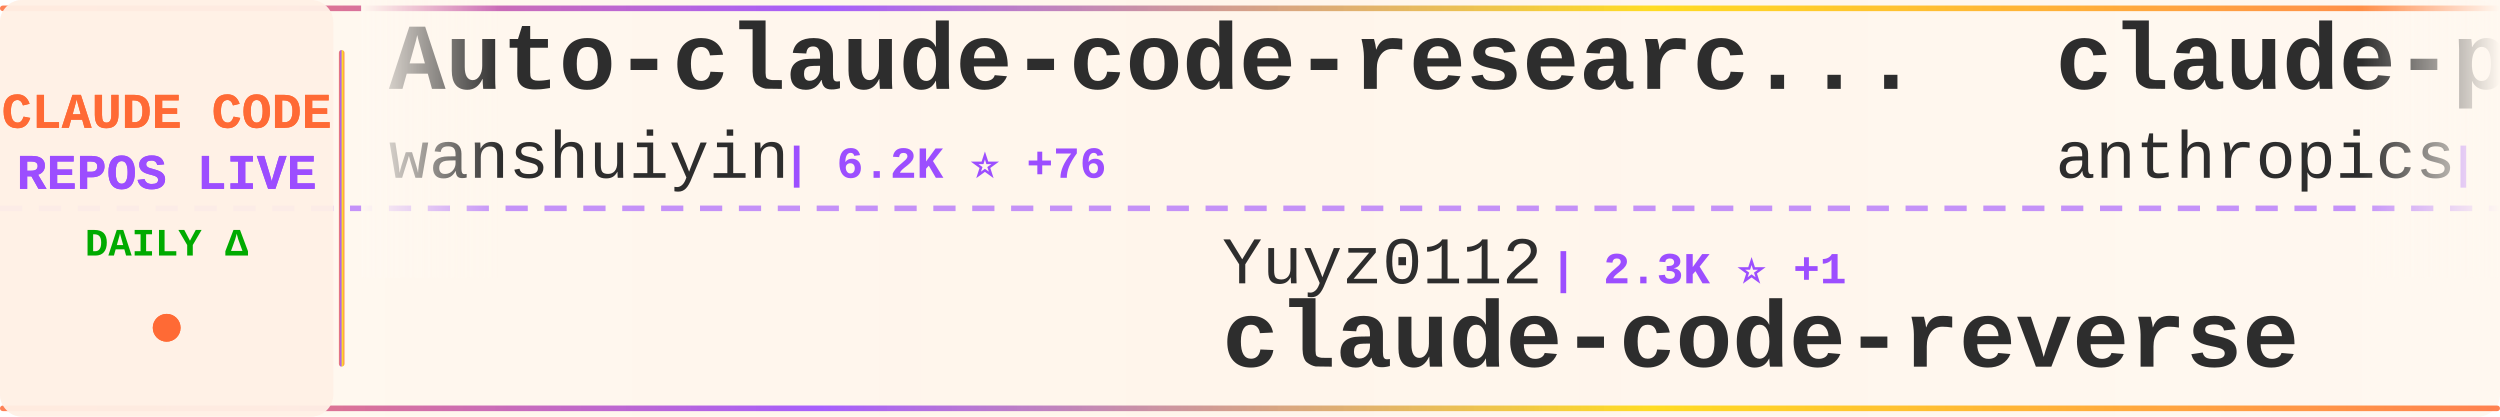
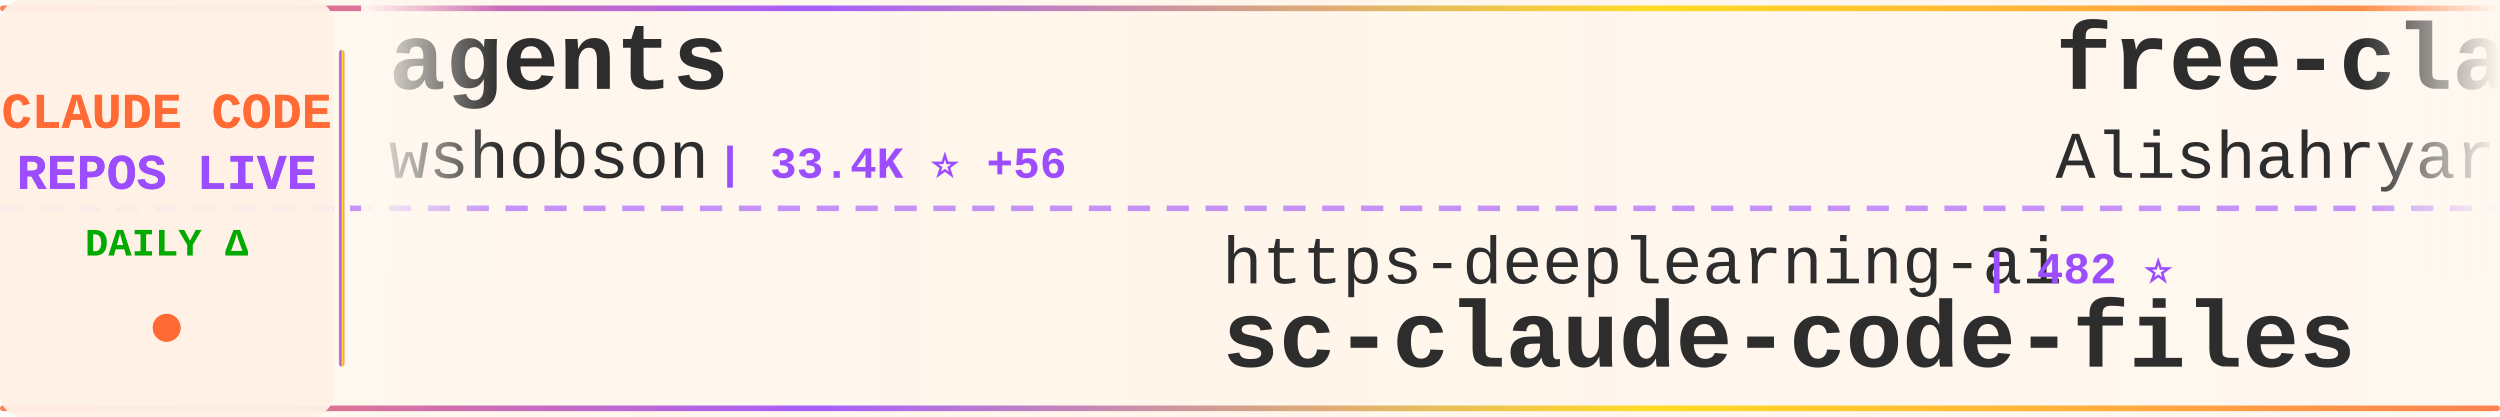
<svg xmlns="http://www.w3.org/2000/svg" width="900" height="150">
  <defs>
    <linearGradient id="tickerBg" x1="0%" y1="0%" x2="100%" y2="0%">
      <stop offset="0%" style="stop-color:#fff8f0;stop-opacity:0.98" />
      <stop offset="50%" style="stop-color:#fff5eb;stop-opacity:1" />
      <stop offset="100%" style="stop-color:#fff8f0;stop-opacity:0.98" />
    </linearGradient>
    <linearGradient id="borderGrad" x1="0%" y1="0%" x2="100%" y2="0%">
      <stop offset="0%" style="stop-color:#FF6B35;stop-opacity:0.85">
        <animate attributeName="stop-opacity" values="0.85;1;0.85" dur="2s" repeatCount="indefinite" />
      </stop>
      <stop offset="33%" style="stop-color:#9C4EFF;stop-opacity:0.9">
        <animate attributeName="stop-opacity" values="0.9;1;0.9" dur="2.2s" repeatCount="indefinite" />
      </stop>
      <stop offset="66%" style="stop-color:#FFD700;stop-opacity:0.85">
        <animate attributeName="stop-opacity" values="0.85;1;0.85" dur="1.8s" repeatCount="indefinite" />
      </stop>
      <stop offset="100%" style="stop-color:#FF6B35;stop-opacity:0.85">
        <animate attributeName="stop-opacity" values="0.85;1;0.85" dur="2s" repeatCount="indefinite" />
      </stop>
    </linearGradient>
    <filter id="textGlow">
      <feGaussianBlur stdDeviation="0.15" result="coloredBlur" />
      <feMerge>
        <feMergeNode in="coloredBlur" />
        <feMergeNode in="SourceGraphic" />
      </feMerge>
    </filter>
    <filter id="metricGlow">
      <feGaussianBlur stdDeviation="0.2" result="coloredBlur" />
      <feMerge>
        <feMergeNode in="coloredBlur" />
        <feMergeNode in="SourceGraphic" />
      </feMerge>
    </filter>
    <linearGradient id="leftFade" x1="0%" y1="0%" x2="100%" y2="0%">
      <stop offset="0%" style="stop-color:#fff8f0;stop-opacity:1" />
      <stop offset="100%" style="stop-color:#fff8f0;stop-opacity:0" />
    </linearGradient>
    <linearGradient id="rightFade" x1="0%" y1="0%" x2="100%" y2="0%">
      <stop offset="0%" style="stop-color:#fff8f0;stop-opacity:0" />
      <stop offset="100%" style="stop-color:#fff8f0;stop-opacity:1" />
    </linearGradient>
  </defs>
  <rect width="900" height="150" fill="url(#tickerBg)" rx="8" />
  <rect x="0" y="2" width="900" height="2" fill="url(#borderGrad)" rx="1" />
  <rect x="0" y="146" width="900" height="2" fill="url(#borderGrad)" rx="1" />
  <line x1="0" y1="75" x2="900" y2="75" stroke="#9C4EFF" stroke-width="2" stroke-dasharray="8 6" opacity="0.6" />
  <rect x="0" y="0" width="120" height="150" fill="#fff0e6" opacity="0.95" rx="8" />
  <text x="60" y="46" font-family="'Courier New', monospace" font-size="18" font-weight="bold" fill="#FF6B35" text-anchor="middle" filter="url(#textGlow)">
    CLAUDE CODE
  </text>
  <text x="60" y="68" font-family="'Courier New', monospace" font-size="18" font-weight="bold" fill="#9C4EFF" text-anchor="middle" filter="url(#textGlow)">
    REPOS LIVE
  </text>
  <text x="60" y="92" font-family="'Courier New', monospace" font-size="14" font-weight="bold" fill="#00aa00" text-anchor="middle">
    DAILY Δ
  </text>
  <circle cx="60" cy="118" r="5" fill="#FF6B35" filter="url(#metricGlow)">
    <animate attributeName="r" values="4;6;4" dur="1.5s" repeatCount="indefinite" />
    <animate attributeName="opacity" values="0.6;1;0.6" dur="1.5s" repeatCount="indefinite" />
  </circle>
  <rect x="122" y="18" width="2" height="114" fill="url(#borderGrad)" rx="1" />
  <clipPath id="tickerClip">
    <rect x="130" y="0" width="770" height="150" />
  </clipPath>
  <g clip-path="url(#tickerClip)">
    <g id="tickerItems">
      <animateTransform attributeName="transform" attributeType="XML" type="translate" from="0 0" to="-3000 0" dur="54s" repeatCount="indefinite" />
      <g transform="translate(0, 0)">
-         <text x="140" y="32" font-family="'Courier New', monospace" font-size="34" font-weight="bold" fill="#2d2d2d">Auto-claude-code-researc...</text>
-         <text x="140" y="64" font-family="'Courier New', monospace" font-size="24" font-weight="normal" fill="#2d2d2d" opacity="1.0">wanshuiyin</text>
-         <text x="282" y="64" font-family="'Courier New', monospace" font-size="16" font-weight="bold" fill="#9C4EFF"> | 6.2K ⭐ +76</text>
+         <text x="140" y="32" font-family="'Courier New', monospace" font-size="34" font-weight="bold" fill="#2d2d2d">agents</text>
+         <text x="140" y="64" font-family="'Courier New', monospace" font-size="24" font-weight="normal" fill="#2d2d2d" opacity="1.0">wshobson</text>
+         <text x="258" y="64" font-family="'Courier New', monospace" font-size="16" font-weight="bold" fill="#9C4EFF"> | 33.4K ⭐ +56</text>
      </g>
      <g transform="translate(300, 0)">
-         <text x="140" y="102" font-family="'Courier New', monospace" font-size="24" font-weight="normal" fill="#2d2d2d" opacity="1.0">Yuyz0112</text>
-         <text x="258" y="102" font-family="'Courier New', monospace" font-size="16" font-weight="bold" fill="#9C4EFF"> | 2.3K ⭐ +1</text>
-         <text x="140" y="132" font-family="'Courier New', monospace" font-size="34" font-weight="bold" fill="#2d2d2d">claude-code-reverse</text>
+         <text x="140" y="102" font-family="'Courier New', monospace" font-size="24" font-weight="normal" fill="#2d2d2d" opacity="1.0">https-deeplearning-ai</text>
+         <text x="414" y="102" font-family="'Courier New', monospace" font-size="16" font-weight="bold" fill="#9C4EFF"> | 482 ⭐</text>
+         <text x="140" y="132" font-family="'Courier New', monospace" font-size="34" font-weight="bold" fill="#2d2d2d">sc-claude-code-files</text>
      </g>
      <g transform="translate(600, 0)">
-         <text x="140" y="32" font-family="'Courier New', monospace" font-size="34" font-weight="bold" fill="#2d2d2d">claude-plugins-official</text>
-         <text x="140" y="64" font-family="'Courier New', monospace" font-size="24" font-weight="normal" fill="#2d2d2d" opacity="1.0">anthropics</text>
-         <text x="282" y="64" font-family="'Courier New', monospace" font-size="16" font-weight="bold" fill="#9C4EFF"> | 16.7K ⭐ +91</text>
+         <text x="140" y="32" font-family="'Courier New', monospace" font-size="34" font-weight="bold" fill="#2d2d2d">free-claude-code</text>
+         <text x="140" y="64" font-family="'Courier New', monospace" font-size="24" font-weight="normal" fill="#2d2d2d" opacity="1.0">Alishahryar1</text>
+         <text x="306" y="64" font-family="'Courier New', monospace" font-size="16" font-weight="bold" fill="#9C4EFF"> | 1.8K ⭐ +14</text>
      </g>
      <g transform="translate(900, 0)">
-         <text x="140" y="102" font-family="'Courier New', monospace" font-size="24" font-weight="normal" fill="#2d2d2d" opacity="1.0">frankbria</text>
-         <text x="270" y="102" font-family="'Courier New', monospace" font-size="16" font-weight="bold" fill="#9C4EFF"> | 8.6K ⭐ +17</text>
-         <text x="140" y="132" font-family="'Courier New', monospace" font-size="34" font-weight="bold" fill="#2d2d2d">ralph-claude-code</text>
+         <text x="140" y="102" font-family="'Courier New', monospace" font-size="24" font-weight="normal" fill="#2d2d2d" opacity="1.0">ghuntley</text>
+         <text x="258" y="102" font-family="'Courier New', monospace" font-size="16" font-weight="bold" fill="#9C4EFF"> | 972 ⭐ +1</text>
+         <text x="140" y="132" font-family="'Courier New', monospace" font-size="34" font-weight="bold" fill="#2d2d2d">claude-code-source-code-...</text>
      </g>
      <g transform="translate(1200, 0)">
-         <text x="140" y="32" font-family="'Courier New', monospace" font-size="34" font-weight="bold" fill="#2d2d2d">claude-code-source</text>
-         <text x="140" y="64" font-family="'Courier New', monospace" font-size="24" font-weight="normal" fill="#2d2d2d" opacity="1.0">hangsman</text>
-         <text x="258" y="64" font-family="'Courier New', monospace" font-size="16" font-weight="bold" fill="#9C4EFF"> | 752 ⭐ +1</text>
+         <text x="140" y="32" font-family="'Courier New', monospace" font-size="34" font-weight="bold" fill="#2d2d2d">ClaudeCode</text>
+         <text x="140" y="64" font-family="'Courier New', monospace" font-size="24" font-weight="normal" fill="#2d2d2d" opacity="1.0">guanshan</text>
+         <text x="258" y="64" font-family="'Courier New', monospace" font-size="16" font-weight="bold" fill="#9C4EFF"> | 54 ⭐</text>
      </g>
      <g transform="translate(1500, 0)">
-         <text x="140" y="102" font-family="'Courier New', monospace" font-size="24" font-weight="normal" fill="#2d2d2d" opacity="1.0">ChrisWiles</text>
-         <text x="282" y="102" font-family="'Courier New', monospace" font-size="16" font-weight="bold" fill="#9C4EFF"> | 5.8K ⭐ +5</text>
-         <text x="140" y="132" font-family="'Courier New', monospace" font-size="34" font-weight="bold" fill="#2d2d2d">claude-code-showcase</text>
+         <text x="140" y="102" font-family="'Courier New', monospace" font-size="24" font-weight="normal" fill="#2d2d2d" opacity="1.0">freestylefly</text>
+         <text x="306" y="102" font-family="'Courier New', monospace" font-size="16" font-weight="bold" fill="#9C4EFF"> | 120 ⭐</text>
+         <text x="140" y="132" font-family="'Courier New', monospace" font-size="34" font-weight="bold" fill="#2d2d2d">claude-code</text>
      </g>
      <g transform="translate(1800, 0)">
-         <text x="140" y="32" font-family="'Courier New', monospace" font-size="34" font-weight="bold" fill="#2d2d2d">claude-code-from-source</text>
-         <text x="140" y="64" font-family="'Courier New', monospace" font-size="24" font-weight="normal" fill="#2d2d2d" opacity="1.0">alejandrobalderas</text>
-         <text x="366" y="64" font-family="'Courier New', monospace" font-size="16" font-weight="bold" fill="#9C4EFF"> | 1.0K ⭐ +264</text>
+         <text x="140" y="32" font-family="'Courier New', monospace" font-size="34" font-weight="bold" fill="#2d2d2d">claude-code-source-code</text>
+         <text x="140" y="64" font-family="'Courier New', monospace" font-size="24" font-weight="normal" fill="#2d2d2d" opacity="1.0">777genius</text>
+         <text x="270" y="64" font-family="'Courier New', monospace" font-size="16" font-weight="bold" fill="#9C4EFF"> | 894 ⭐ +1</text>
      </g>
      <g transform="translate(2100, 0)">
-         <text x="140" y="102" font-family="'Courier New', monospace" font-size="24" font-weight="normal" fill="#2d2d2d" opacity="1.0">zebbern</text>
-         <text x="246" y="102" font-family="'Courier New', monospace" font-size="16" font-weight="bold" fill="#9C4EFF"> | 3.9K ⭐ +2</text>
-         <text x="140" y="132" font-family="'Courier New', monospace" font-size="34" font-weight="bold" fill="#2d2d2d">claude-code-guide</text>
+         <text x="140" y="102" font-family="'Courier New', monospace" font-size="24" font-weight="normal" fill="#2d2d2d" opacity="1.0">anthropics</text>
+         <text x="282" y="102" font-family="'Courier New', monospace" font-size="16" font-weight="bold" fill="#9C4EFF"> | 112.7K ⭐ +409</text>
+         <text x="140" y="132" font-family="'Courier New', monospace" font-size="34" font-weight="bold" fill="#2d2d2d">claude-code</text>
      </g>
      <g transform="translate(2400, 0)">
-         <text x="140" y="32" font-family="'Courier New', monospace" font-size="34" font-weight="bold" fill="#2d2d2d">claude-code</text>
-         <text x="140" y="64" font-family="'Courier New', monospace" font-size="24" font-weight="normal" fill="#2d2d2d" opacity="1.0">chiragjoshi12</text>
-         <text x="318" y="64" font-family="'Courier New', monospace" font-size="16" font-weight="bold" fill="#9C4EFF"> | 184 ⭐ +1</text>
+         <text x="140" y="32" font-family="'Courier New', monospace" font-size="34" font-weight="bold" fill="#2d2d2d">claude-code-rust</text>
+         <text x="140" y="64" font-family="'Courier New', monospace" font-size="24" font-weight="normal" fill="#2d2d2d" opacity="1.0">lorryjovens-hub</text>
+         <text x="342" y="64" font-family="'Courier New', monospace" font-size="16" font-weight="bold" fill="#9C4EFF"> | 1.3K ⭐ +10</text>
      </g>
      <g transform="translate(2700, 0)">
-         <text x="140" y="102" font-family="'Courier New', monospace" font-size="24" font-weight="normal" fill="#2d2d2d" opacity="1.0">Hyper66666</text>
-         <text x="282" y="102" font-family="'Courier New', monospace" font-size="16" font-weight="bold" fill="#9C4EFF"> | 204 ⭐ +1</text>
-         <text x="140" y="132" font-family="'Courier New', monospace" font-size="34" font-weight="bold" fill="#2d2d2d">claude-code-sourcemap</text>
+         <text x="140" y="102" font-family="'Courier New', monospace" font-size="24" font-weight="normal" fill="#2d2d2d" opacity="1.0">davila7</text>
+         <text x="246" y="102" font-family="'Courier New', monospace" font-size="16" font-weight="bold" fill="#9C4EFF"> | 24.5K ⭐ +33</text>
+         <text x="140" y="132" font-family="'Courier New', monospace" font-size="34" font-weight="bold" fill="#2d2d2d">claude-code-templates</text>
      </g>
      <g transform="translate(3000, 0)">
-         <text x="140" y="32" font-family="'Courier New', monospace" font-size="34" font-weight="bold" fill="#2d2d2d">Auto-claude-code-researc...</text>
-         <text x="140" y="64" font-family="'Courier New', monospace" font-size="24" font-weight="normal" fill="#2d2d2d" opacity="1.0">wanshuiyin</text>
-         <text x="282" y="64" font-family="'Courier New', monospace" font-size="16" font-weight="bold" fill="#9C4EFF"> | 6.2K ⭐ +76</text>
+         <text x="140" y="32" font-family="'Courier New', monospace" font-size="34" font-weight="bold" fill="#2d2d2d">agents</text>
+         <text x="140" y="64" font-family="'Courier New', monospace" font-size="24" font-weight="normal" fill="#2d2d2d" opacity="1.0">wshobson</text>
+         <text x="258" y="64" font-family="'Courier New', monospace" font-size="16" font-weight="bold" fill="#9C4EFF"> | 33.4K ⭐ +56</text>
      </g>
      <g transform="translate(3300, 0)">
-         <text x="140" y="102" font-family="'Courier New', monospace" font-size="24" font-weight="normal" fill="#2d2d2d" opacity="1.0">Yuyz0112</text>
-         <text x="258" y="102" font-family="'Courier New', monospace" font-size="16" font-weight="bold" fill="#9C4EFF"> | 2.3K ⭐ +1</text>
-         <text x="140" y="132" font-family="'Courier New', monospace" font-size="34" font-weight="bold" fill="#2d2d2d">claude-code-reverse</text>
+         <text x="140" y="102" font-family="'Courier New', monospace" font-size="24" font-weight="normal" fill="#2d2d2d" opacity="1.0">https-deeplearning-ai</text>
+         <text x="414" y="102" font-family="'Courier New', monospace" font-size="16" font-weight="bold" fill="#9C4EFF"> | 482 ⭐</text>
+         <text x="140" y="132" font-family="'Courier New', monospace" font-size="34" font-weight="bold" fill="#2d2d2d">sc-claude-code-files</text>
      </g>
      <g transform="translate(3600, 0)">
-         <text x="140" y="32" font-family="'Courier New', monospace" font-size="34" font-weight="bold" fill="#2d2d2d">claude-plugins-official</text>
-         <text x="140" y="64" font-family="'Courier New', monospace" font-size="24" font-weight="normal" fill="#2d2d2d" opacity="1.0">anthropics</text>
-         <text x="282" y="64" font-family="'Courier New', monospace" font-size="16" font-weight="bold" fill="#9C4EFF"> | 16.7K ⭐ +91</text>
+         <text x="140" y="32" font-family="'Courier New', monospace" font-size="34" font-weight="bold" fill="#2d2d2d">free-claude-code</text>
+         <text x="140" y="64" font-family="'Courier New', monospace" font-size="24" font-weight="normal" fill="#2d2d2d" opacity="1.0">Alishahryar1</text>
+         <text x="306" y="64" font-family="'Courier New', monospace" font-size="16" font-weight="bold" fill="#9C4EFF"> | 1.8K ⭐ +14</text>
      </g>
      <g transform="translate(3900, 0)">
-         <text x="140" y="102" font-family="'Courier New', monospace" font-size="24" font-weight="normal" fill="#2d2d2d" opacity="1.0">frankbria</text>
-         <text x="270" y="102" font-family="'Courier New', monospace" font-size="16" font-weight="bold" fill="#9C4EFF"> | 8.6K ⭐ +17</text>
-         <text x="140" y="132" font-family="'Courier New', monospace" font-size="34" font-weight="bold" fill="#2d2d2d">ralph-claude-code</text>
+         <text x="140" y="102" font-family="'Courier New', monospace" font-size="24" font-weight="normal" fill="#2d2d2d" opacity="1.0">ghuntley</text>
+         <text x="258" y="102" font-family="'Courier New', monospace" font-size="16" font-weight="bold" fill="#9C4EFF"> | 972 ⭐ +1</text>
+         <text x="140" y="132" font-family="'Courier New', monospace" font-size="34" font-weight="bold" fill="#2d2d2d">claude-code-source-code-...</text>
      </g>
    </g>
  </g>
  <rect x="130" y="0" width="50" height="100" fill="url(#leftFade)" />
  <rect x="850" y="0" width="50" height="100" fill="url(#rightFade)" />
</svg>
